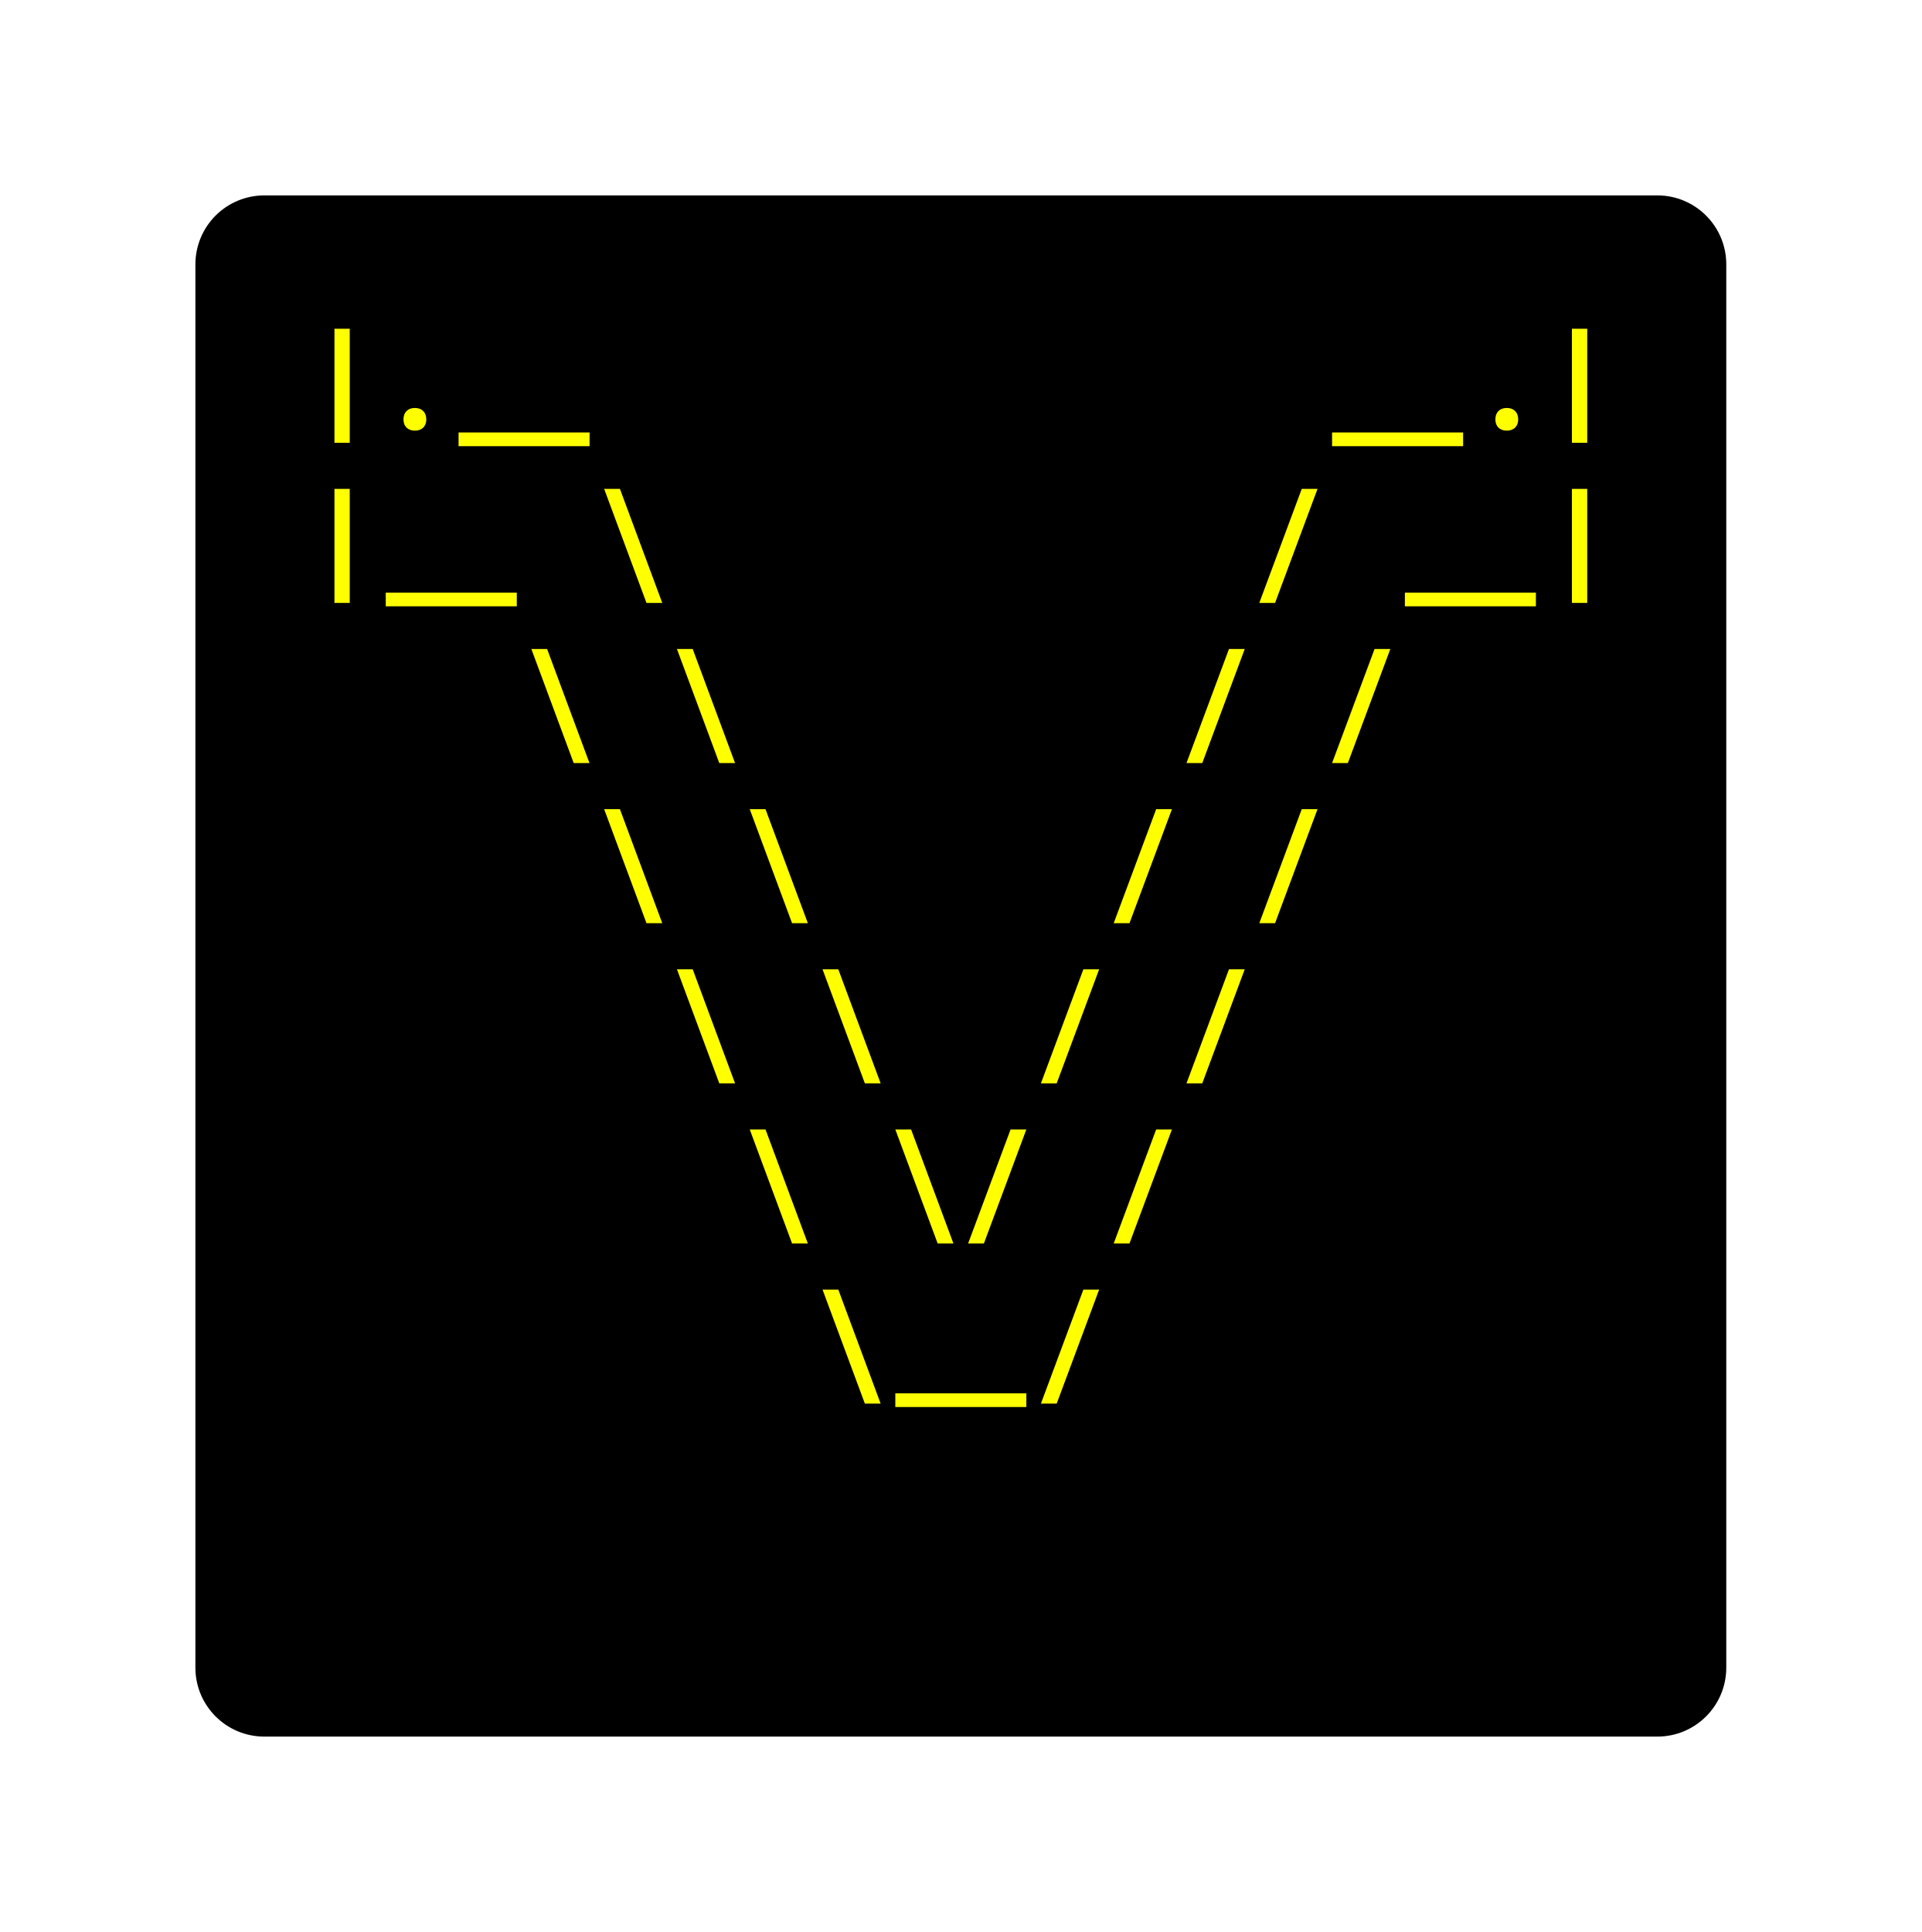
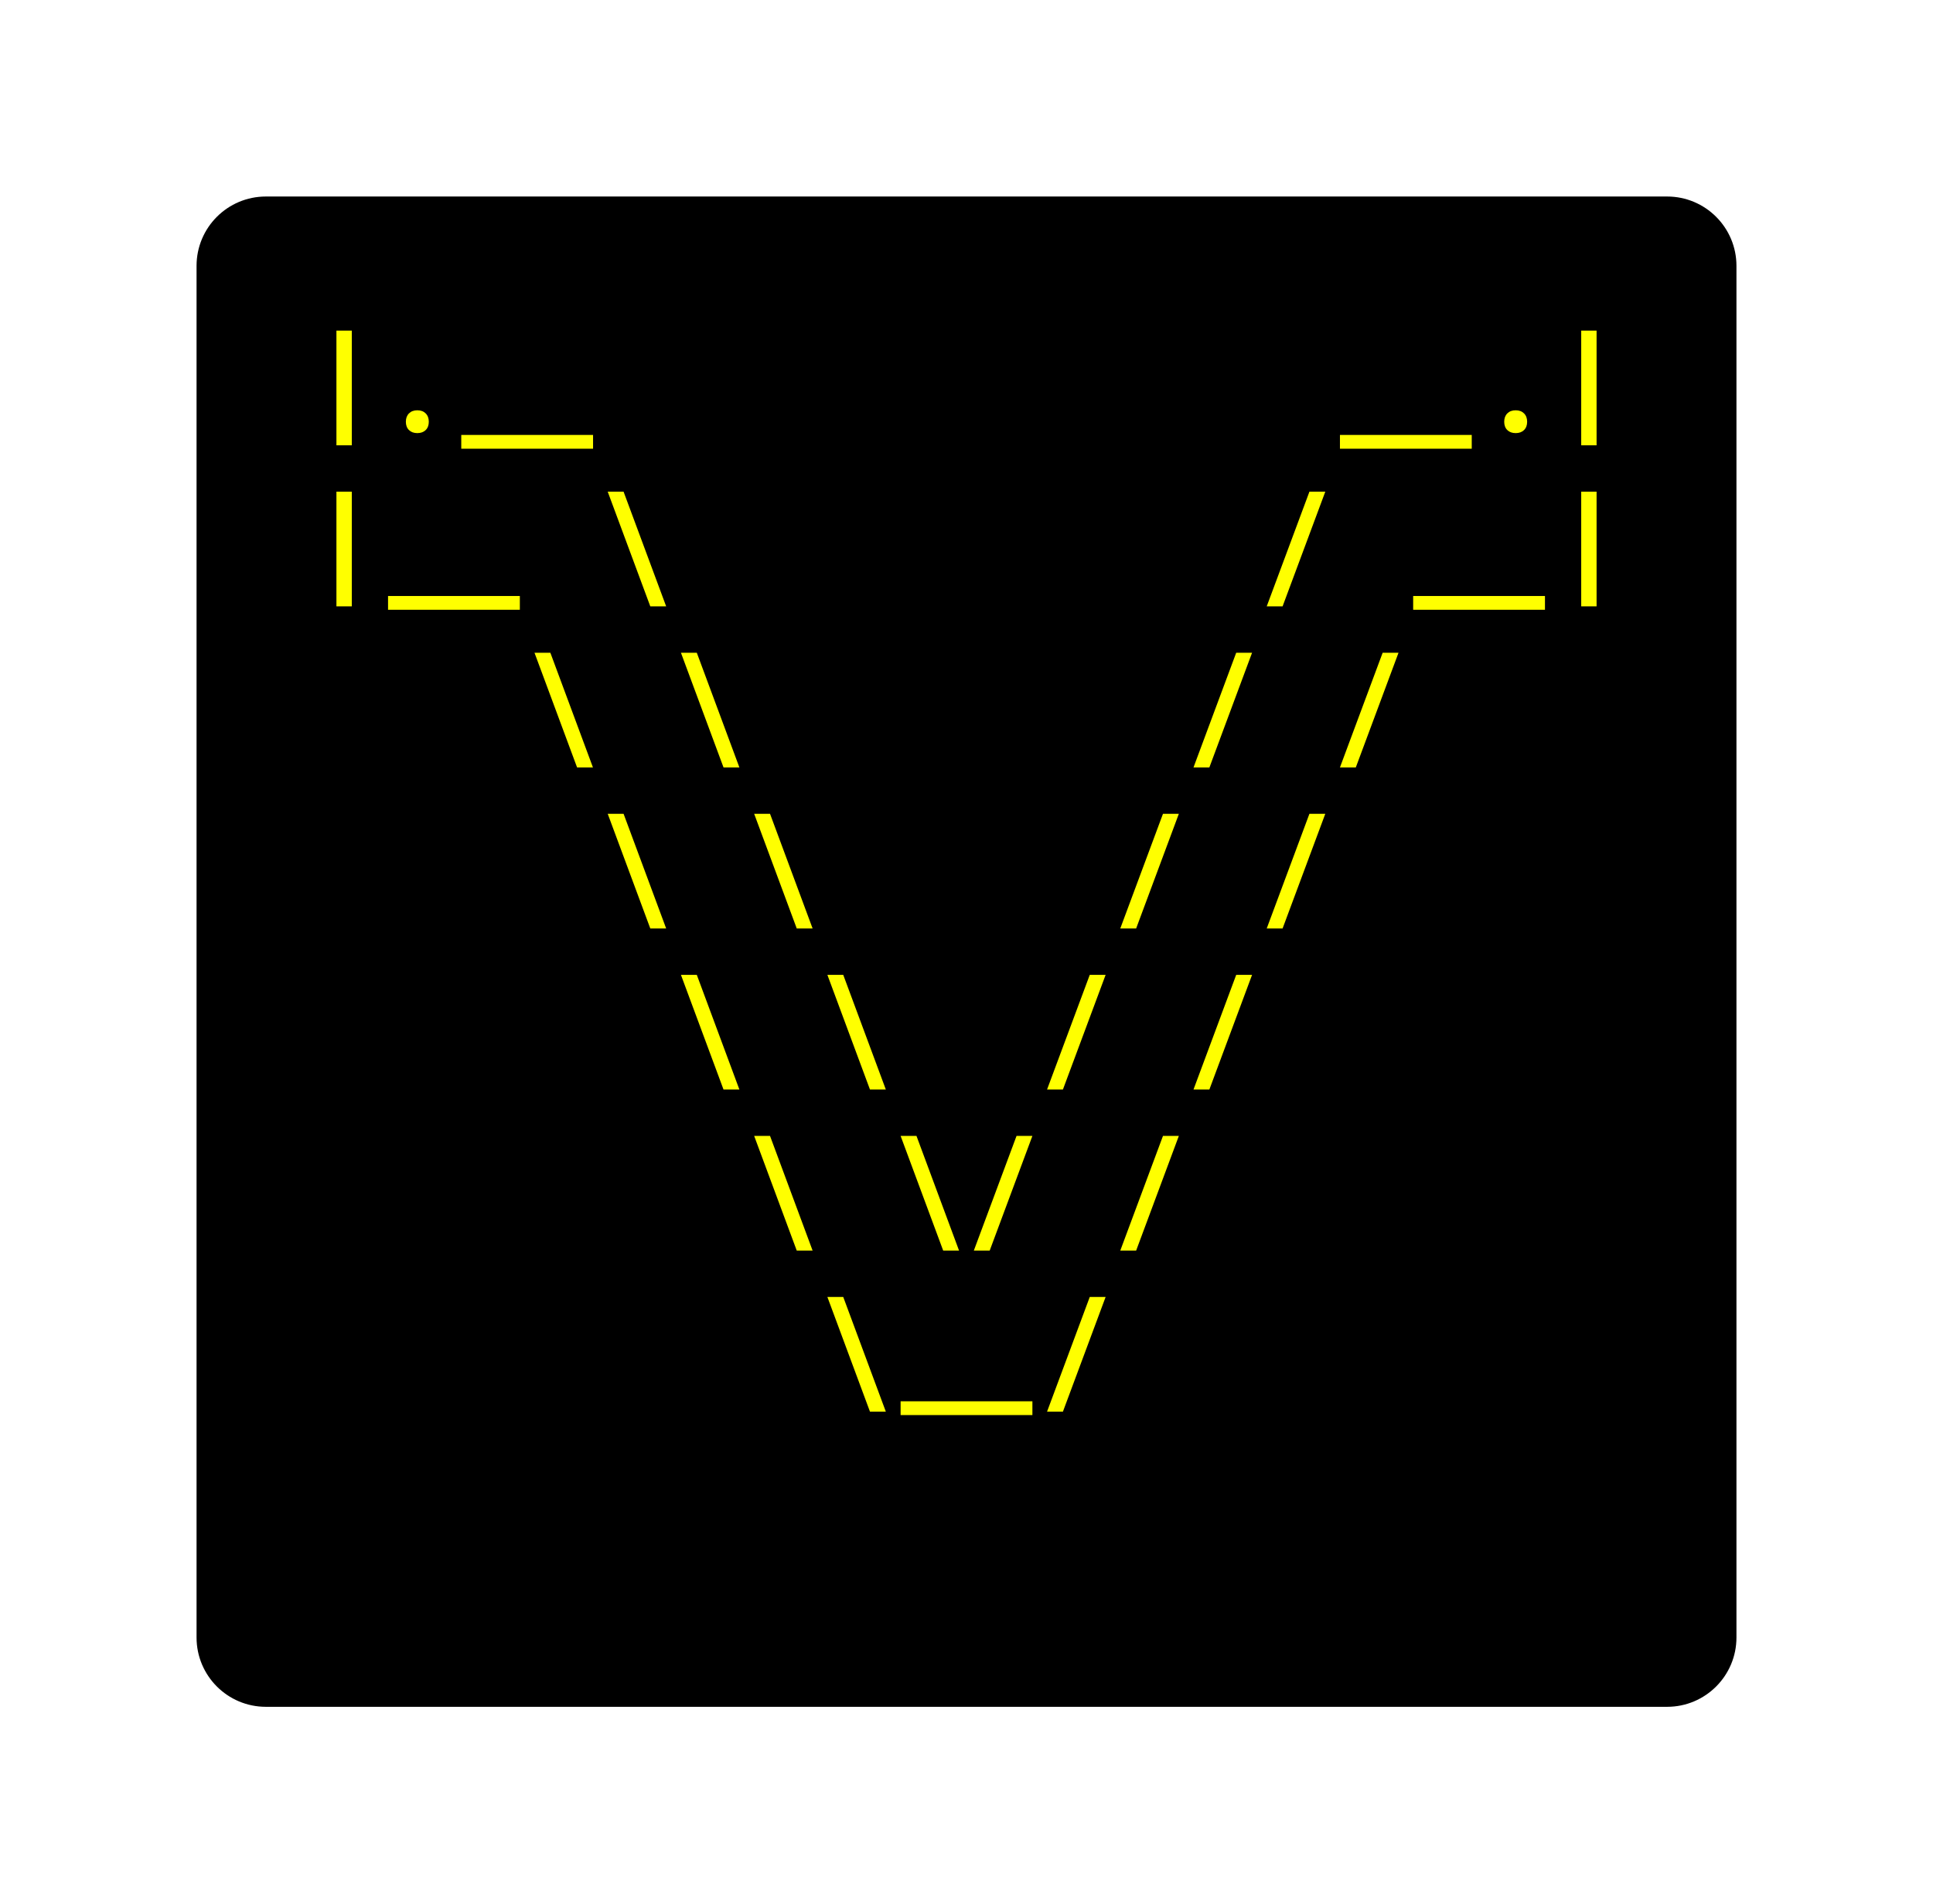
- <svg xmlns="http://www.w3.org/2000/svg" xmlns:xlink="http://www.w3.org/1999/xlink" class="typst-doc" viewBox="0 0 139.386 140.139" width="139.386" height="140.139">
+ <svg xmlns="http://www.w3.org/2000/svg" xmlns:xlink="http://www.w3.org/1999/xlink" class="typst-doc" viewBox="0 0 139.386 137.275" width="139.386" height="137.275">
  <g>
    <g transform="translate(14.17325 14.17325)">
-       <path class="typst-shape" fill="#000000" d="M 1.464 1.464 C 2.402 0.527 3.674 0 5 0 L 106.04 0 C 108.801 0 111.04 2.239 111.04 5 L 111.04 106.792 C 111.04 109.554 108.801 111.792 106.04 111.792 L 5 111.792 C 2.239 111.792 0 109.554 0 106.792 L 0 5 C 0 3.674 0.527 2.402 1.464 1.464 Z " />
-     </g>
-     <g transform="translate(22.17325 26.54902)">
-       <path class="typst-shape" fill="#000000" d="M 0 0 L 0 7.24 L 0 7.24 L 0 0 Z " />
-     </g>
-     <g transform="translate(22.17325 26.69404)">
-       <path class="typst-shape" fill="#000000" d="M 0 0 L 0 7.095 L 0 7.095 L 0 0 Z " />
-     </g>
-     <g transform="translate(22.17325 22.17325)">
-       <path class="typst-shape" fill="#000000" d="M 0 0 L 0 11.616 L 95.04 11.616 L 95.04 0 Z " />
-     </g>
-     <g transform="translate(22.17325 31.14925)">
-       <g class="typst-text" transform="scale(0.0088 -0.0088)">
-         <use xlink:href="#g0" x="0" fill="#ffff00" />
-         <use xlink:href="#g1" x="600" fill="#ffff00" />
-         <use xlink:href="#g2" x="1800" fill="#ffff00" />
-         <use xlink:href="#g2" x="9000" fill="#ffff00" />
-         <use xlink:href="#g1" x="9600" fill="#ffff00" />
-         <use xlink:href="#g0" x="10200" fill="#ffff00" />
-       </g>
-     </g>
-     <g transform="translate(117.2132 26.54902)">
-       <path class="typst-shape" fill="#000000" d="M 0 0 L 0 7.24 L 0 7.24 L 0 0 Z " />
-     </g>
-     <g transform="translate(117.2132 26.54902)">
-       <path class="typst-shape" fill="#000000" d="M 0 0 L 0 7.24 L 0 7.24 L 0 0 Z " />
-     </g>
-     <g transform="translate(22.17325 33.78925)">
      <g class="typst-group">
        <g>
-           <g transform="translate(0 4.375766)">
-             <path class="typst-shape" fill="#000000" d="M 0 0 L 0 7.24 L 0 7.24 L 0 0 Z " />
-           </g>
-           <g transform="translate(0 4.520785)">
-             <path class="typst-shape" fill="#000000" d="M 0 0 L 0 7.095 L 0 7.095 L 0 0 Z " />
-           </g>
-           <g transform="translate(0 4.520785)">
-             <path class="typst-shape" fill="#000000" d="M 0 0 L 0 7.095 L 0 7.095 L 0 0 Z " />
-           </g>
          <g transform="translate(-0 -0)">
-             <path class="typst-shape" fill="#000000" d="M 0 0 L 0 11.616 L 95.04 11.616 L 95.04 0 Z " />
-           </g>
-           <g transform="translate(0 8.976)">
-             <g class="typst-text" transform="scale(0.0088 -0.0088)">
-               <use xlink:href="#g0" x="0" fill="#ffff00" />
-               <use xlink:href="#g2" x="1200" fill="#ffff00" />
-               <use xlink:href="#g3" x="2400" fill="#ffff00" />
-               <use xlink:href="#g4" x="7800" fill="#ffff00" />
-               <use xlink:href="#g2" x="9600" fill="#ffff00" />
-               <use xlink:href="#g0" x="10200" fill="#ffff00" />
-             </g>
-           </g>
-           <g transform="translate(95.04 4.375766)">
-             <path class="typst-shape" fill="#000000" d="M 0 0 L 0 7.24 L 0 7.24 L 0 0 Z " />
-           </g>
-           <g transform="translate(95.04 4.375766)">
-             <path class="typst-shape" fill="#000000" d="M 0 0 L 0 7.24 L 0 7.24 L 0 0 Z " />
+             <path class="typst-shape" fill="#000000" d="M 0 5 C 0 2.239 2.239 0 5 0 L 106.04 0 C 108.801 0 111.04 2.239 111.04 5 L 111.04 103.928 C 111.04 106.689 108.801 108.928 106.04 108.928 L 5 108.928 C 2.239 108.928 0 106.689 0 103.928 Z " />
+           </g>
+           <g transform="translate(8 19.616)">
+             <g class="typst-group">
+               <g />
+             </g>
+           </g>
+           <g transform="translate(8 19.616)">
+             <g class="typst-group">
+               <g />
+             </g>
+           </g>
+           <g transform="translate(8 8)">
+             <g class="typst-group">
+               <g>
+                 <g transform="translate(0 8.976)">
+                   <g class="typst-text" transform="scale(1, -1)">
+                     <use xlink:href="#gCB6A8C0589E950492D9221737405DF53" x="0" fill="#ffff00" />
+                     <use xlink:href="#gBA8BB243EE0A5024F975614D7555959C" x="5.28" fill="#ffff00" />
+                     <use xlink:href="#g68C69AA8561874B79EEEE55B329FCF2D" x="15.84" fill="#ffff00" />
+                     <use xlink:href="#g68C69AA8561874B79EEEE55B329FCF2D" x="79.2" fill="#ffff00" />
+                     <use xlink:href="#gBA8BB243EE0A5024F975614D7555959C" x="84.48" fill="#ffff00" />
+                     <use xlink:href="#gCB6A8C0589E950492D9221737405DF53" x="89.76" fill="#ffff00" />
+                   </g>
+                 </g>
+               </g>
+             </g>
+           </g>
+           <g transform="translate(103.04 8)">
+             <g class="typst-group">
+               <g />
+             </g>
+           </g>
+           <g transform="translate(8 31.232)">
+             <g class="typst-group">
+               <g />
+             </g>
+           </g>
+           <g transform="translate(8 31.232)">
+             <g class="typst-group">
+               <g />
+             </g>
+           </g>
+           <g transform="translate(8 31.232)">
+             <g class="typst-group">
+               <g />
+             </g>
+           </g>
+           <g transform="translate(8 19.616)">
+             <g class="typst-group">
+               <g>
+                 <g transform="translate(0 8.976)">
+                   <g class="typst-text" transform="scale(1, -1)">
+                     <use xlink:href="#gCB6A8C0589E950492D9221737405DF53" x="0" fill="#ffff00" />
+                     <use xlink:href="#g68C69AA8561874B79EEEE55B329FCF2D" x="10.56" fill="#ffff00" />
+                     <use xlink:href="#gB89C091A677BB504765364DF9A4BB3CD" x="21.12" fill="#ffff00" />
+                     <use xlink:href="#g6DFD4CB43BBA88802CBD8EAC7B58F918" x="68.64" fill="#ffff00" />
+                     <use xlink:href="#g68C69AA8561874B79EEEE55B329FCF2D" x="84.48" fill="#ffff00" />
+                     <use xlink:href="#gCB6A8C0589E950492D9221737405DF53" x="89.76" fill="#ffff00" />
+                   </g>
+                 </g>
+               </g>
+             </g>
+           </g>
+           <g transform="translate(103.04 19.616)">
+             <g class="typst-group">
+               <g />
+             </g>
+           </g>
+           <g transform="translate(8 42.848)">
+             <g class="typst-group">
+               <g />
+             </g>
+           </g>
+           <g transform="translate(8 42.848)">
+             <g class="typst-group">
+               <g />
+             </g>
+           </g>
+           <g transform="translate(8 31.232)">
+             <g class="typst-group">
+               <g>
+                 <g transform="translate(0 8.976)">
+                   <g class="typst-text" transform="scale(1, -1)" />
+                 </g>
+               </g>
+             </g>
+           </g>
+           <g transform="translate(23.84 31.232)">
+             <g class="typst-group">
+               <g>
+                 <g transform="translate(0 8.976)">
+                   <g class="typst-text" transform="scale(1, -1)">
+                     <use xlink:href="#gB89C091A677BB504765364DF9A4BB3CD" x="0" fill="#ffff00" />
+                     <use xlink:href="#gB89C091A677BB504765364DF9A4BB3CD" x="10.56" fill="#ffff00" />
+                     <use xlink:href="#g6DFD4CB43BBA88802CBD8EAC7B58F918" x="47.52" fill="#ffff00" />
+                     <use xlink:href="#g6DFD4CB43BBA88802CBD8EAC7B58F918" x="58.08" fill="#ffff00" />
+                   </g>
+                 </g>
+               </g>
+             </g>
+           </g>
+           <g transform="translate(103.04 31.232)">
+             <g class="typst-group">
+               <g />
+             </g>
+           </g>
+           <g transform="translate(8 54.464)">
+             <g class="typst-group">
+               <g />
+             </g>
+           </g>
+           <g transform="translate(8 54.464)">
+             <g class="typst-group">
+               <g />
+             </g>
+           </g>
+           <g transform="translate(8 42.848)">
+             <g class="typst-group">
+               <g>
+                 <g transform="translate(0 8.976)">
+                   <g class="typst-text" transform="scale(1, -1)" />
+                 </g>
+               </g>
+             </g>
+           </g>
+           <g transform="translate(29.12 42.848)">
+             <g class="typst-group">
+               <g>
+                 <g transform="translate(0 8.976)">
+                   <g class="typst-text" transform="scale(1, -1)">
+                     <use xlink:href="#gB89C091A677BB504765364DF9A4BB3CD" x="0" fill="#ffff00" />
+                     <use xlink:href="#gB89C091A677BB504765364DF9A4BB3CD" x="10.56" fill="#ffff00" />
+                     <use xlink:href="#g6DFD4CB43BBA88802CBD8EAC7B58F918" x="36.96" fill="#ffff00" />
+                     <use xlink:href="#g6DFD4CB43BBA88802CBD8EAC7B58F918" x="47.52" fill="#ffff00" />
+                   </g>
+                 </g>
+               </g>
+             </g>
+           </g>
+           <g transform="translate(103.04 42.848)">
+             <g class="typst-group">
+               <g />
+             </g>
+           </g>
+           <g transform="translate(8 66.08)">
+             <g class="typst-group">
+               <g />
+             </g>
+           </g>
+           <g transform="translate(8 66.08)">
+             <g class="typst-group">
+               <g />
+             </g>
+           </g>
+           <g transform="translate(8 54.464)">
+             <g class="typst-group">
+               <g>
+                 <g transform="translate(0 8.976)">
+                   <g class="typst-text" transform="scale(1, -1)" />
+                 </g>
+               </g>
+             </g>
+           </g>
+           <g transform="translate(34.4 54.464)">
+             <g class="typst-group">
+               <g>
+                 <g transform="translate(0 8.976)">
+                   <g class="typst-text" transform="scale(1, -1)">
+                     <use xlink:href="#gB89C091A677BB504765364DF9A4BB3CD" x="0" fill="#ffff00" />
+                     <use xlink:href="#gB89C091A677BB504765364DF9A4BB3CD" x="10.56" fill="#ffff00" />
+                     <use xlink:href="#g6DFD4CB43BBA88802CBD8EAC7B58F918" x="26.4" fill="#ffff00" />
+                     <use xlink:href="#g6DFD4CB43BBA88802CBD8EAC7B58F918" x="36.96" fill="#ffff00" />
+                   </g>
+                 </g>
+               </g>
+             </g>
+           </g>
+           <g transform="translate(103.04 54.464)">
+             <g class="typst-group">
+               <g />
+             </g>
+           </g>
+           <g transform="translate(8 77.696)">
+             <g class="typst-group">
+               <g />
+             </g>
+           </g>
+           <g transform="translate(8 77.696)">
+             <g class="typst-group">
+               <g />
+             </g>
+           </g>
+           <g transform="translate(8 66.08)">
+             <g class="typst-group">
+               <g>
+                 <g transform="translate(0 8.976)">
+                   <g class="typst-text" transform="scale(1, -1)" />
+                 </g>
+               </g>
+             </g>
+           </g>
+           <g transform="translate(39.68 66.08)">
+             <g class="typst-group">
+               <g>
+                 <g transform="translate(0 8.976)">
+                   <g class="typst-text" transform="scale(1, -1)">
+                     <use xlink:href="#gB89C091A677BB504765364DF9A4BB3CD" x="0" fill="#ffff00" />
+                     <use xlink:href="#gB89C091A677BB504765364DF9A4BB3CD" x="10.56" fill="#ffff00" />
+                     <use xlink:href="#g6DFD4CB43BBA88802CBD8EAC7B58F918" x="15.84" fill="#ffff00" />
+                     <use xlink:href="#g6DFD4CB43BBA88802CBD8EAC7B58F918" x="26.4" fill="#ffff00" />
+                   </g>
+                 </g>
+               </g>
+             </g>
+           </g>
+           <g transform="translate(103.04 66.08)">
+             <g class="typst-group">
+               <g />
+             </g>
+           </g>
+           <g transform="translate(8 89.312)">
+             <g class="typst-group">
+               <g />
+             </g>
+           </g>
+           <g transform="translate(8 89.312)">
+             <g class="typst-group">
+               <g />
+             </g>
+           </g>
+           <g transform="translate(8 77.696)">
+             <g class="typst-group">
+               <g>
+                 <g transform="translate(0 8.976)">
+                   <g class="typst-text" transform="scale(1, -1)" />
+                 </g>
+               </g>
+             </g>
+           </g>
+           <g transform="translate(44.96 77.696)">
+             <g class="typst-group">
+               <g>
+                 <g transform="translate(0 8.976)">
+                   <g class="typst-text" transform="scale(1, -1)">
+                     <use xlink:href="#gB89C091A677BB504765364DF9A4BB3CD" x="0" fill="#ffff00" />
+                     <use xlink:href="#g68C69AA8561874B79EEEE55B329FCF2D" x="10.56" fill="#ffff00" />
+                     <use xlink:href="#g6DFD4CB43BBA88802CBD8EAC7B58F918" x="15.84" fill="#ffff00" />
+                   </g>
+                 </g>
+               </g>
+             </g>
+           </g>
+           <g transform="translate(103.04 77.696)">
+             <g class="typst-group">
+               <g />
+             </g>
+           </g>
+           <g transform="translate(8 89.312)">
+             <g class="typst-group">
+               <g />
+             </g>
+           </g>
+           <g transform="translate(8 100.928)">
+             <g class="typst-group">
+               <g />
+             </g>
          </g>
        </g>
      </g>
    </g>
-     <g transform="translate(22.17325 45.40525)">
-       <g class="typst-group">
-         <g>
-           <g transform="translate(0 4.375766)">
-             <path class="typst-shape" fill="#000000" d="M 0 0 L 0 7.24 L 0 7.24 L 0 0 Z " />
-           </g>
-           <g transform="translate(0 4.520785)">
-             <path class="typst-shape" fill="#000000" d="M 0 0 L 0 7.095 L 0 7.095 L 0 0 Z " />
-           </g>
-           <g transform="translate(-0 -0)">
-             <path class="typst-shape" fill="#000000" d="M 0 0 L 0 11.616 L 15.84 11.616 L 15.84 0 Z " />
-           </g>
-           <g transform="translate(0 8.976)">
-             <g class="typst-text" transform="scale(0.0088 -0.0088)" />
-           </g>
-           <g transform="translate(15.84 0)">
-             <path class="typst-shape" fill="#000000" d="M 0 0 L 0 11.616 L 79.2 11.616 L 79.2 0 Z " />
-           </g>
-           <g transform="translate(15.84 8.976)">
-             <g class="typst-text" transform="scale(0.0088 -0.0088)">
-               <use xlink:href="#g3" x="0" fill="#ffff00" />
-               <use xlink:href="#g3" x="1200" fill="#ffff00" />
-               <use xlink:href="#g4" x="5400" fill="#ffff00" />
-               <use xlink:href="#g4" x="6600" fill="#ffff00" />
-             </g>
-           </g>
-           <g transform="translate(95.04 4.375766)">
-             <path class="typst-shape" fill="#000000" d="M 0 0 L 0 7.24 L 0 7.24 L 0 0 Z " />
-           </g>
-           <g transform="translate(95.04 4.375766)">
-             <path class="typst-shape" fill="#000000" d="M 0 0 L 0 7.24 L 0 7.24 L 0 0 Z " />
-           </g>
-         </g>
-       </g>
-     </g>
-     <g transform="translate(22.17325 57.02125)">
-       <g class="typst-group">
-         <g>
-           <g transform="translate(0 4.375766)">
-             <path class="typst-shape" fill="#000000" d="M 0 0 L 0 7.24 L 0 7.24 L 0 0 Z " />
-           </g>
-           <g transform="translate(0 4.520785)">
-             <path class="typst-shape" fill="#000000" d="M 0 0 L 0 7.095 L 0 7.095 L 0 0 Z " />
-           </g>
-           <g transform="translate(-0 -0)">
-             <path class="typst-shape" fill="#000000" d="M 0 0 L 0 11.616 L 21.12 11.616 L 21.12 0 Z " />
-           </g>
-           <g transform="translate(0 8.976)">
-             <g class="typst-text" transform="scale(0.0088 -0.0088)" />
-           </g>
-           <g transform="translate(21.12 0)">
-             <path class="typst-shape" fill="#000000" d="M 0 0 L 0 11.616 L 73.92 11.616 L 73.92 0 Z " />
-           </g>
-           <g transform="translate(21.12 8.976)">
-             <g class="typst-text" transform="scale(0.0088 -0.0088)">
-               <use xlink:href="#g3" x="0" fill="#ffff00" />
-               <use xlink:href="#g3" x="1200" fill="#ffff00" />
-               <use xlink:href="#g4" x="4200" fill="#ffff00" />
-               <use xlink:href="#g4" x="5400" fill="#ffff00" />
-             </g>
-           </g>
-           <g transform="translate(95.04 4.375766)">
-             <path class="typst-shape" fill="#000000" d="M 0 0 L 0 7.24 L 0 7.24 L 0 0 Z " />
-           </g>
-           <g transform="translate(95.04 4.375766)">
-             <path class="typst-shape" fill="#000000" d="M 0 0 L 0 7.24 L 0 7.24 L 0 0 Z " />
-           </g>
-         </g>
-       </g>
-     </g>
-     <g transform="translate(22.17325 68.63725)">
-       <g class="typst-group">
-         <g>
-           <g transform="translate(0 4.375766)">
-             <path class="typst-shape" fill="#000000" d="M 0 0 L 0 7.24 L 0 7.24 L 0 0 Z " />
-           </g>
-           <g transform="translate(0 4.520785)">
-             <path class="typst-shape" fill="#000000" d="M 0 0 L 0 7.095 L 0 7.095 L 0 0 Z " />
-           </g>
-           <g transform="translate(-0 -0)">
-             <path class="typst-shape" fill="#000000" d="M 0 0 L 0 11.616 L 26.4 11.616 L 26.4 0 Z " />
-           </g>
-           <g transform="translate(0 8.976)">
-             <g class="typst-text" transform="scale(0.0088 -0.0088)" />
-           </g>
-           <g transform="translate(26.4 0)">
-             <path class="typst-shape" fill="#000000" d="M 0 0 L 0 11.616 L 68.64 11.616 L 68.64 0 Z " />
-           </g>
-           <g transform="translate(26.4 8.976)">
-             <g class="typst-text" transform="scale(0.0088 -0.0088)">
-               <use xlink:href="#g3" x="0" fill="#ffff00" />
-               <use xlink:href="#g3" x="1200" fill="#ffff00" />
-               <use xlink:href="#g4" x="3000" fill="#ffff00" />
-               <use xlink:href="#g4" x="4200" fill="#ffff00" />
-             </g>
-           </g>
-           <g transform="translate(95.04 4.375766)">
-             <path class="typst-shape" fill="#000000" d="M 0 0 L 0 7.24 L 0 7.24 L 0 0 Z " />
-           </g>
-           <g transform="translate(95.04 4.375766)">
-             <path class="typst-shape" fill="#000000" d="M 0 0 L 0 7.24 L 0 7.24 L 0 0 Z " />
-           </g>
-         </g>
-       </g>
-     </g>
-     <g transform="translate(22.17325 80.25325)">
-       <g class="typst-group">
-         <g>
-           <g transform="translate(0 4.375766)">
-             <path class="typst-shape" fill="#000000" d="M 0 0 L 0 7.24 L 0 7.24 L 0 0 Z " />
-           </g>
-           <g transform="translate(0 4.520785)">
-             <path class="typst-shape" fill="#000000" d="M 0 0 L 0 7.095 L 0 7.095 L 0 0 Z " />
-           </g>
-           <g transform="translate(-0 -0)">
-             <path class="typst-shape" fill="#000000" d="M 0 0 L 0 11.616 L 31.68 11.616 L 31.68 0 Z " />
-           </g>
-           <g transform="translate(0 8.976)">
-             <g class="typst-text" transform="scale(0.0088 -0.0088)" />
-           </g>
-           <g transform="translate(31.68 0)">
-             <path class="typst-shape" fill="#000000" d="M 0 0 L 0 11.616 L 63.36 11.616 L 63.36 0 Z " />
-           </g>
-           <g transform="translate(31.68 8.976)">
-             <g class="typst-text" transform="scale(0.0088 -0.0088)">
-               <use xlink:href="#g3" x="0" fill="#ffff00" />
-               <use xlink:href="#g3" x="1200" fill="#ffff00" />
-               <use xlink:href="#g4" x="1800" fill="#ffff00" />
-               <use xlink:href="#g4" x="3000" fill="#ffff00" />
-             </g>
-           </g>
-           <g transform="translate(95.04 4.375766)">
-             <path class="typst-shape" fill="#000000" d="M 0 0 L 0 7.24 L 0 7.24 L 0 0 Z " />
-           </g>
-           <g transform="translate(95.04 4.375766)">
-             <path class="typst-shape" fill="#000000" d="M 0 0 L 0 7.24 L 0 7.24 L 0 0 Z " />
-           </g>
-         </g>
-       </g>
-     </g>
-     <g transform="translate(22.17325 91.86925)">
-       <g class="typst-group">
-         <g>
-           <g transform="translate(0 4.375766)">
-             <path class="typst-shape" fill="#000000" d="M 0 0 L 0 7.24 L 0 7.24 L 0 0 Z " />
-           </g>
-           <g transform="translate(0 4.520785)">
-             <path class="typst-shape" fill="#000000" d="M 0 0 L 0 7.095 L 0 7.095 L 0 0 Z " />
-           </g>
-           <g transform="translate(-0 -0)">
-             <path class="typst-shape" fill="#000000" d="M 0 0 L 0 11.616 L 36.96 11.616 L 36.96 0 Z " />
-           </g>
-           <g transform="translate(0 8.976)">
-             <g class="typst-text" transform="scale(0.0088 -0.0088)" />
-           </g>
-           <g transform="translate(36.96 0)">
-             <path class="typst-shape" fill="#000000" d="M 0 0 L 0 11.616 L 58.08 11.616 L 58.08 0 Z " />
-           </g>
-           <g transform="translate(36.96 8.976)">
-             <g class="typst-text" transform="scale(0.0088 -0.0088)">
-               <use xlink:href="#g3" x="0" fill="#ffff00" />
-               <use xlink:href="#g2" x="1200" fill="#ffff00" />
-               <use xlink:href="#g4" x="1800" fill="#ffff00" />
-             </g>
-           </g>
-           <g transform="translate(95.04 4.375766)">
-             <path class="typst-shape" fill="#000000" d="M 0 0 L 0 7.24 L 0 7.24 L 0 0 Z " />
-           </g>
-           <g transform="translate(95.04 4.375766)">
-             <path class="typst-shape" fill="#000000" d="M 0 0 L 0 7.24 L 0 7.24 L 0 0 Z " />
-           </g>
-         </g>
-       </g>
-     </g>
-     <g transform="translate(22.17325 103.4853)">
-       <path class="typst-shape" fill="#000000" d="M 0 0 L 0 7.24 L 0 7.24 L 0 0 Z " />
-     </g>
-     <g transform="translate(22.17325 103.4853)">
-       <path class="typst-shape" fill="#000000" d="M 0 0 L 0 7.24 L 0 7.24 L 0 0 Z " />
-     </g>
-     <g transform="translate(22.17325 110.7255)">
-       <path class="typst-shape" fill="#000000" d="M 0 0 L 0 7.24 L 0 7.24 L 0 0 Z " />
-     </g>
-     <g transform="translate(0 0)" />
  </g>
  <defs id="glyph">
-     <symbol id="g0" overflow="visible">
-       <path d="M 237 -110 L 237 830 L 363 830 L 363 -110 L 237 -110 Z " />
-     </symbol>
-     <symbol id="g1" overflow="visible">
-       <path d="M 300 -10 Q 257 -10 231.5 15 Q 206 40 206 83 Q 206 126 231.5 151.5 Q 257 177 300 177 Q 343 177 368.5 151.5 Q 394 126 394 83 Q 394 40 368.5 15 Q 343 -10 300 -10 Z " />
-     </symbol>
-     <symbol id="g2" overflow="visible">
-       <path d="M -540 -138 L -540 -25 L 540 -25 L 540 -138 L -540 -138 Z " />
-     </symbol>
-     <symbol id="g3" overflow="visible">
-       <path d="M 409 -110 L 60 830 L 190 830 L 539 -110 L 409 -110 Z " />
-     </symbol>
-     <symbol id="g4" overflow="visible">
-       <path d="M 60 -110 L 410 830 L 540 830 L 190 -110 L 60 -110 Z " />
+     <symbol id="gCB6A8C0589E950492D9221737405DF53" overflow="visible">
+       <path d="M 2.086 -0.968 L 2.086 7.304 L 3.194 7.304 L 3.194 -0.968 L 2.086 -0.968 Z " />
+     </symbol>
+     <symbol id="gBA8BB243EE0A5024F975614D7555959C" overflow="visible">
+       <path d="M 2.64 -0.088 Q 2.262 -0.088 2.037 0.132 Q 1.813 0.352 1.813 0.73 Q 1.813 1.109 2.037 1.333 Q 2.262 1.558 2.64 1.558 Q 3.018 1.558 3.243 1.333 Q 3.467 1.109 3.467 0.73 Q 3.467 0.352 3.243 0.132 Q 3.018 -0.088 2.64 -0.088 Z " />
+     </symbol>
+     <symbol id="g68C69AA8561874B79EEEE55B329FCF2D" overflow="visible">
+       <path d="M -4.752 -1.214 L -4.752 -0.22 L 4.752 -0.22 L 4.752 -1.214 L -4.752 -1.214 Z " />
+     </symbol>
+     <symbol id="gB89C091A677BB504765364DF9A4BB3CD" overflow="visible">
+       <path d="M 3.599 -0.968 L 0.528 7.304 L 1.672 7.304 L 4.743 -0.968 L 3.599 -0.968 Z " />
+     </symbol>
+     <symbol id="g6DFD4CB43BBA88802CBD8EAC7B58F918" overflow="visible">
+       <path d="M 0.528 -0.968 L 3.608 7.304 L 4.752 7.304 L 1.672 -0.968 L 0.528 -0.968 Z " />
    </symbol>
  </defs>
-   <defs id="clip-path" />
</svg>
